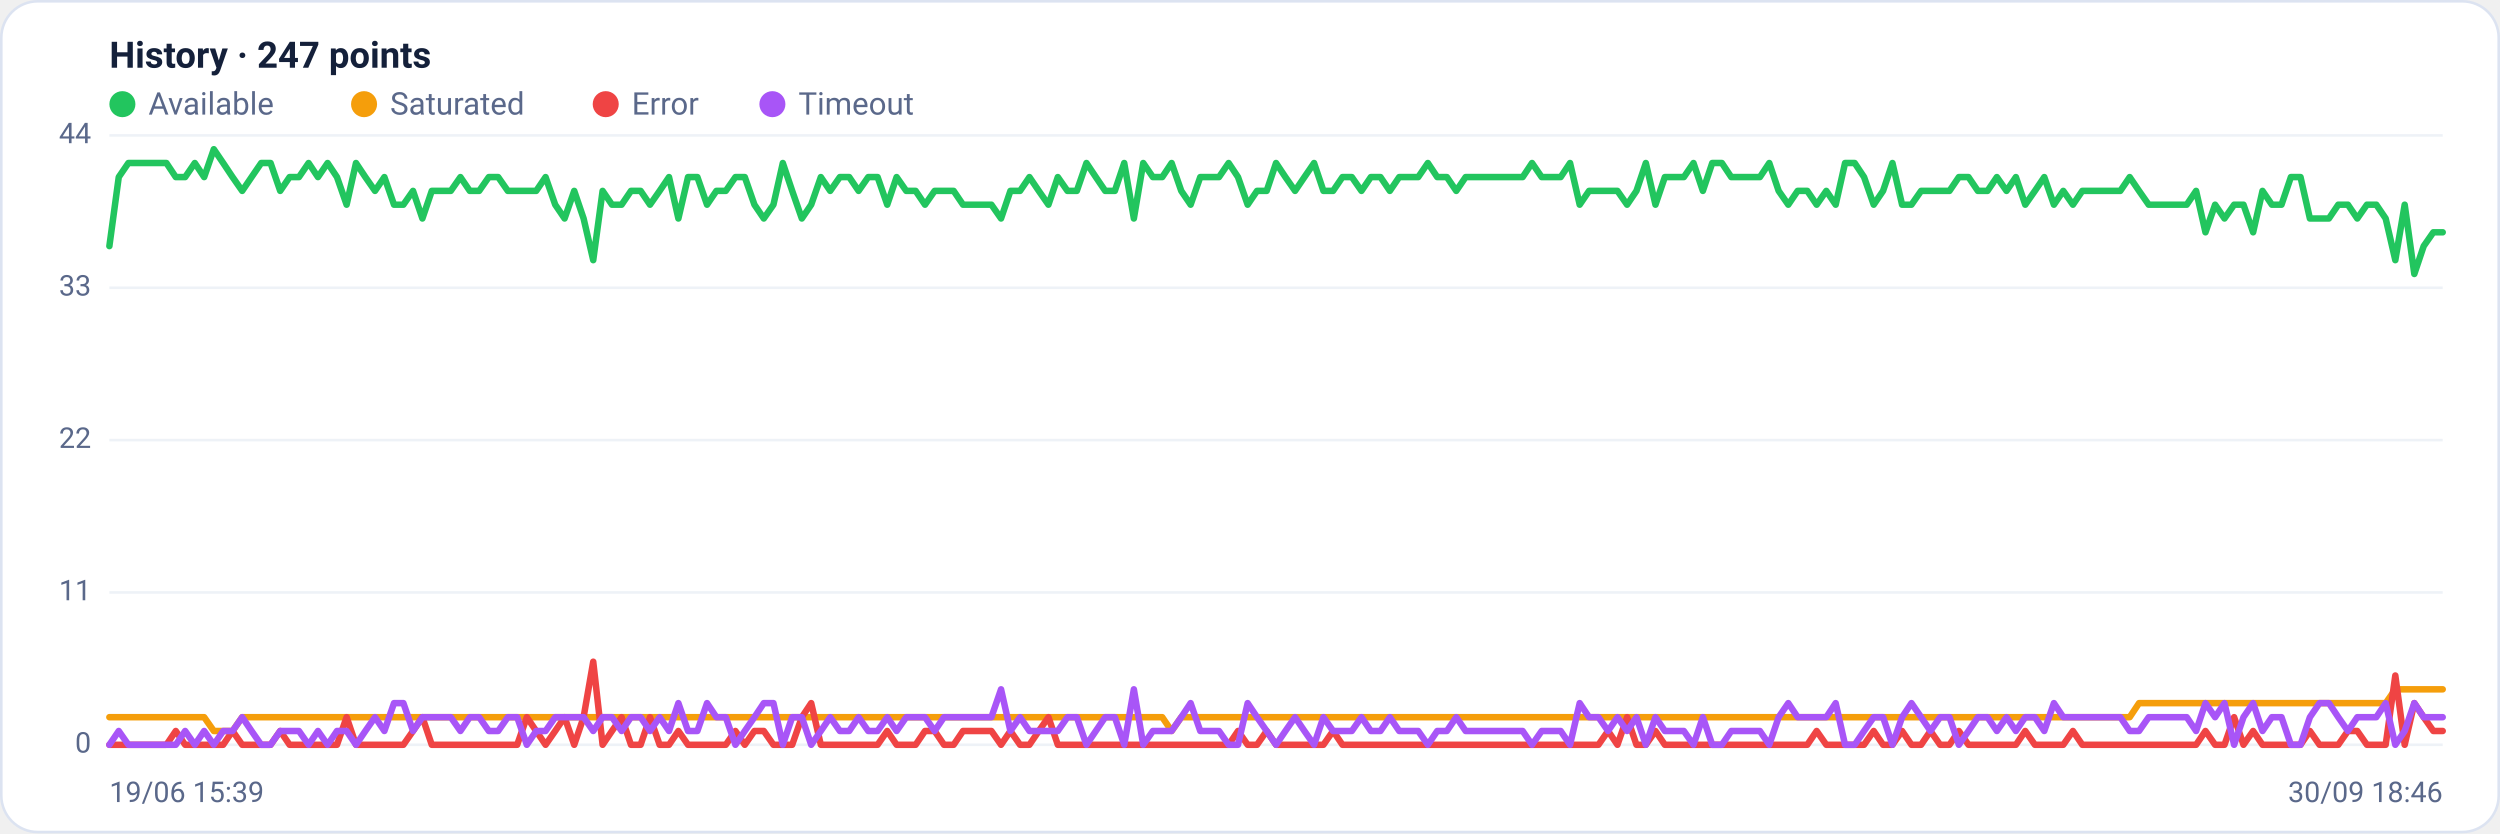
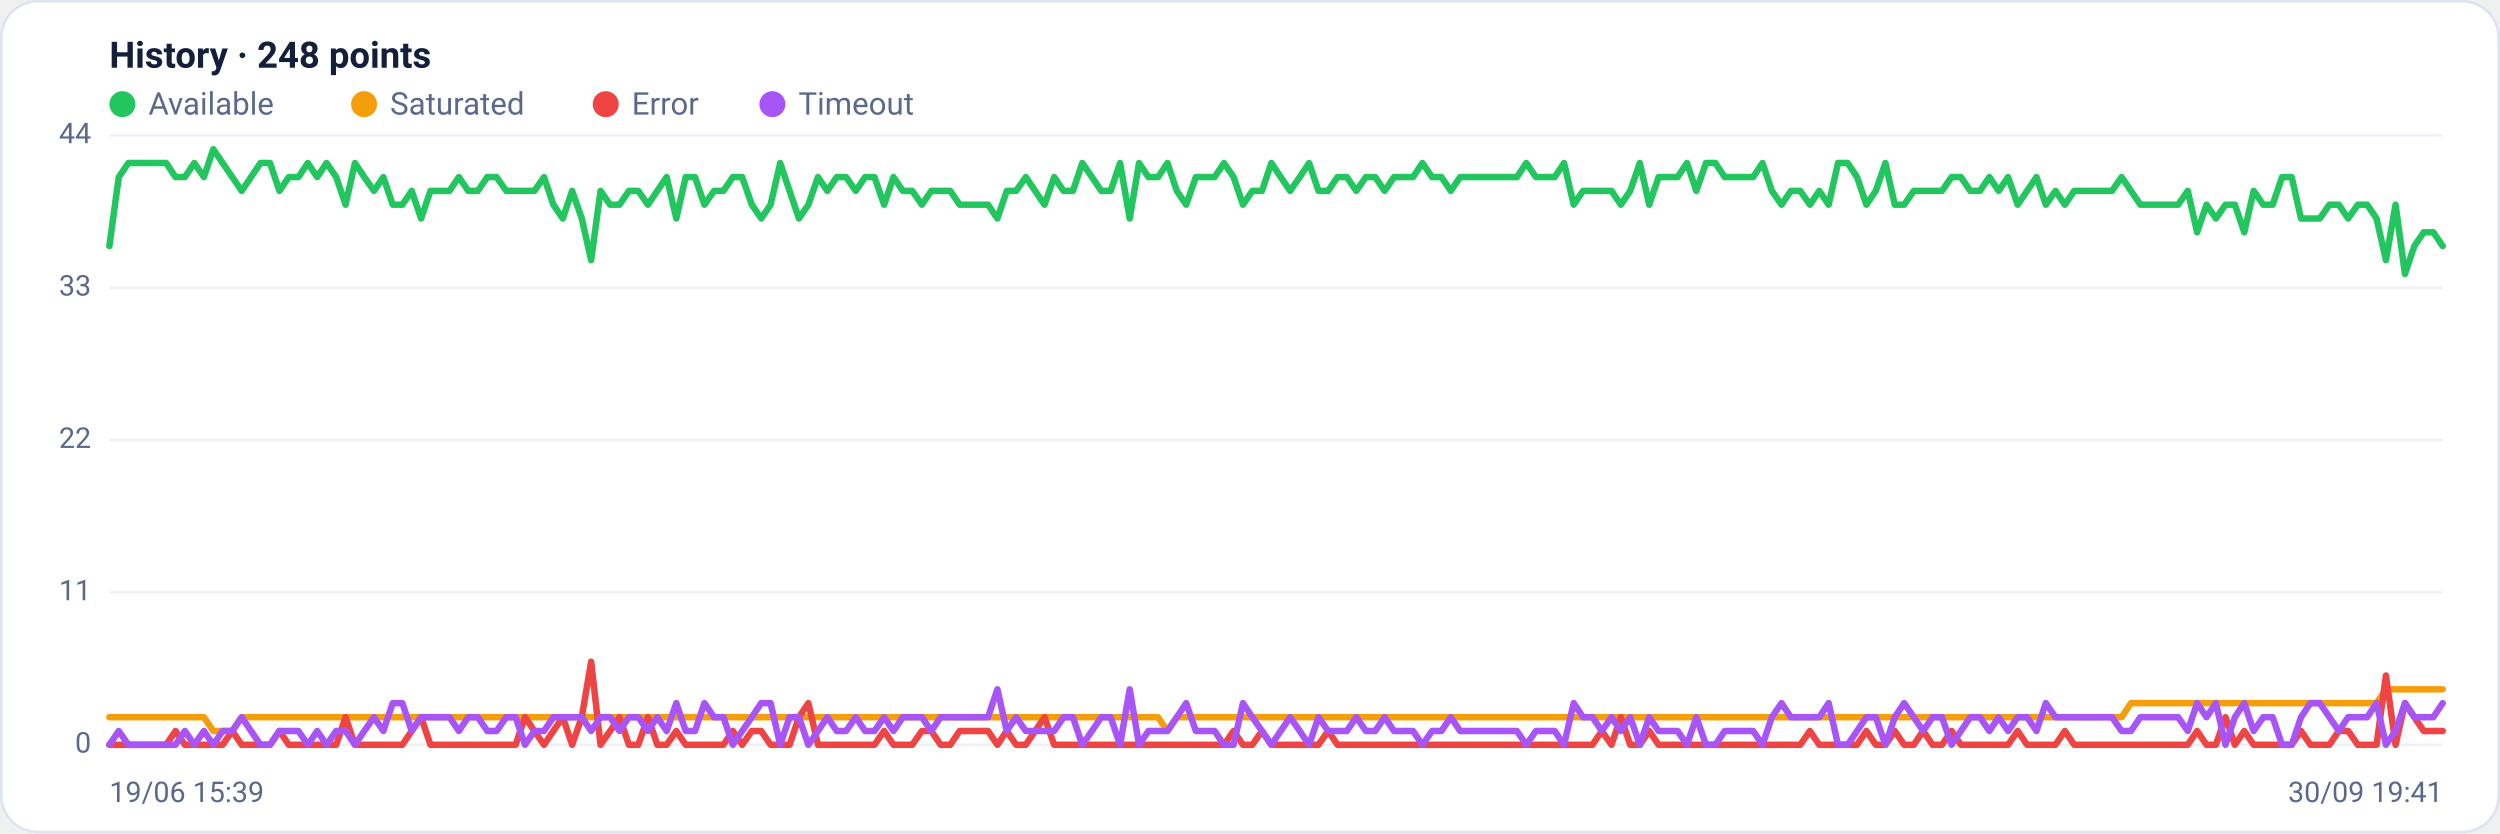
<svg xmlns="http://www.w3.org/2000/svg" viewBox="0 0 960 320" width="960" height="320" font-family="Segoe UI, system-ui, -apple-system, Roboto, Helvetica, Arial, sans-serif" role="img" aria-label="Availability history per region">
  <rect x="0.5" y="0.5" width="959" height="319" rx="14" fill="#ffffff" stroke="#dce3f1" />
-   <text x="42" y="26" font-size="14" font-weight="600" fill="#14203a">History · 247 points</text>
+   <text x="42" y="26" font-size="14" font-weight="600" fill="#14203a">History · 248 points</text>
  <circle cx="47" cy="40" r="5" fill="#22c55e" />
  <text x="57" y="44" font-size="12" fill="#5a688a">Available</text>
  <circle cx="139.8" cy="40" r="5" fill="#f59e0b" />
  <text x="149.8" y="44" font-size="12" fill="#5a688a">Saturated</text>
  <circle cx="232.6" cy="40" r="5" fill="#ef4444" />
  <text x="242.6" y="44" font-size="12" fill="#5a688a">Error</text>
  <circle cx="296.6" cy="40" r="5" fill="#a855f7" />
  <text x="306.6" y="44" font-size="12" fill="#5a688a">Timeout</text>
  <line x1="42" y1="286.0" x2="938" y2="286.0" stroke="#eef2f7" stroke-width="1" />
  <text x="35" y="289.0" text-anchor="end" font-size="11" fill="#5a688a">0</text>
  <line x1="42" y1="227.5" x2="938" y2="227.5" stroke="#eef2f7" stroke-width="1" />
  <text x="35" y="230.5" text-anchor="end" font-size="11" fill="#5a688a">11</text>
  <line x1="42" y1="169.0" x2="938" y2="169.0" stroke="#eef2f7" stroke-width="1" />
  <text x="35" y="172.0" text-anchor="end" font-size="11" fill="#5a688a">22</text>
  <line x1="42" y1="110.5" x2="938" y2="110.5" stroke="#eef2f7" stroke-width="1" />
  <text x="35" y="113.5" text-anchor="end" font-size="11" fill="#5a688a">33</text>
  <line x1="42" y1="52.0" x2="938" y2="52.0" stroke="#eef2f7" stroke-width="1" />
  <text x="35" y="55.0" text-anchor="end" font-size="11" fill="#5a688a">44</text>
-   <polyline fill="none" stroke="#22c55e" stroke-width="2.5" stroke-linejoin="round" stroke-linecap="round" points="42.0,94.5 45.6,68.0 49.3,62.6 52.9,62.6 56.6,62.6 60.2,62.6 63.9,62.6 67.5,68.0 71.1,68.0 74.8,62.6 78.4,68.0 82.1,57.3 85.7,62.6 89.3,68.0 93.0,73.3 96.6,68.0 100.3,62.6 103.9,62.6 107.6,73.3 111.2,68.0 114.8,68.0 118.5,62.6 122.1,68.0 125.8,62.6 129.4,68.0 133.1,78.6 136.7,62.6 140.3,68.0 144.0,73.3 147.6,68.0 151.3,78.6 154.9,78.6 158.6,73.3 162.2,83.9 165.8,73.3 169.5,73.3 173.1,73.3 176.8,68.0 180.4,73.3 184.0,73.3 187.7,68.0 191.3,68.0 195.0,73.3 198.6,73.3 202.3,73.3 205.9,73.3 209.5,68.0 213.2,78.6 216.8,83.9 220.5,73.3 224.1,83.9 227.8,99.9 231.4,73.3 235.0,78.6 238.7,78.6 242.3,73.3 246.0,73.3 249.6,78.6 253.3,73.3 256.9,68.0 260.5,83.9 264.2,68.0 267.8,68.0 271.5,78.6 275.1,73.3 278.7,73.3 282.4,68.0 286.0,68.0 289.7,78.6 293.3,83.9 297.0,78.6 300.6,62.6 304.2,73.3 307.9,83.9 311.5,78.6 315.2,68.0 318.8,73.3 322.5,68.0 326.1,68.0 329.7,73.3 333.4,68.0 337.0,68.0 340.7,78.6 344.3,68.0 348.0,73.3 351.6,73.3 355.2,78.6 358.9,73.3 362.5,73.3 366.2,73.3 369.8,78.6 373.4,78.6 377.1,78.6 380.7,78.6 384.4,83.9 388.0,73.3 391.7,73.3 395.3,68.0 398.9,73.3 402.6,78.6 406.2,68.0 409.9,73.3 413.5,73.3 417.2,62.6 420.8,68.0 424.4,73.3 428.1,73.3 431.7,62.6 435.4,83.9 439.0,62.6 442.7,68.0 446.3,68.0 449.9,62.6 453.6,73.3 457.2,78.6 460.9,68.0 464.5,68.0 468.1,68.0 471.8,62.6 475.4,68.0 479.1,78.6 482.7,73.3 486.4,73.3 490.0,62.6 493.6,68.0 497.3,73.3 500.9,68.0 504.6,62.6 508.2,73.3 511.9,73.3 515.5,68.0 519.1,68.0 522.8,73.3 526.4,68.0 530.1,68.0 533.7,73.3 537.3,68.0 541.0,68.0 544.6,68.0 548.3,62.6 551.9,68.0 555.6,68.0 559.2,73.3 562.8,68.0 566.5,68.0 570.1,68.0 573.8,68.0 577.4,68.0 581.1,68.0 584.7,68.0 588.3,62.6 592.0,68.0 595.6,68.0 599.3,68.0 602.9,62.6 606.6,78.6 610.2,73.3 613.8,73.3 617.5,73.3 621.1,73.3 624.8,78.6 628.4,73.3 632.0,62.6 635.7,78.6 639.3,68.0 643.0,68.0 646.6,68.0 650.3,62.6 653.9,73.3 657.5,62.6 661.2,62.6 664.8,68.0 668.5,68.0 672.1,68.0 675.8,68.0 679.4,62.6 683.0,73.3 686.7,78.6 690.3,73.3 694.0,73.3 697.6,78.6 701.3,73.3 704.9,78.6 708.5,62.6 712.2,62.6 715.8,68.0 719.5,78.6 723.1,73.3 726.7,62.6 730.4,78.6 734.0,78.6 737.7,73.3 741.3,73.3 745.0,73.3 748.6,73.3 752.2,68.0 755.9,68.0 759.5,73.3 763.2,73.3 766.8,68.0 770.5,73.3 774.1,68.0 777.7,78.6 781.4,73.3 785.0,68.0 788.7,78.6 792.3,73.3 796.0,78.6 799.6,73.3 803.2,73.3 806.9,73.3 810.5,73.3 814.2,73.3 817.8,68.0 821.4,73.3 825.1,78.6 828.7,78.6 832.4,78.6 836.0,78.6 839.7,78.6 843.3,73.3 846.9,89.2 850.6,78.6 854.2,83.9 857.9,78.6 861.5,78.6 865.2,89.2 868.8,73.3 872.4,78.6 876.1,78.6 879.7,68.0 883.4,68.0 887.0,83.9 890.7,83.9 894.3,83.9 897.9,78.6 901.6,78.6 905.2,83.9 908.9,78.6 912.5,78.6 916.1,83.9 919.8,99.9 923.4,78.6 927.1,105.2 930.7,94.5 934.4,89.2 938.0,89.2" />
-   <polyline fill="none" stroke="#f59e0b" stroke-width="2.5" stroke-linejoin="round" stroke-linecap="round" points="42.0,275.4 45.6,275.4 49.3,275.4 52.9,275.4 56.6,275.4 60.2,275.4 63.9,275.4 67.5,275.4 71.1,275.4 74.8,275.4 78.4,275.4 82.1,280.7 85.7,280.7 89.3,280.7 93.0,275.4 96.6,275.4 100.3,275.4 103.9,275.4 107.6,275.4 111.2,275.4 114.8,275.4 118.5,275.4 122.1,275.4 125.8,275.4 129.4,275.4 133.1,275.4 136.7,275.4 140.3,275.4 144.0,275.4 147.6,275.4 151.3,275.4 154.9,275.4 158.6,275.4 162.2,275.4 165.8,275.4 169.5,275.4 173.1,275.4 176.8,275.4 180.4,275.4 184.0,275.4 187.7,275.4 191.3,275.4 195.0,275.4 198.6,275.4 202.3,275.4 205.9,275.4 209.5,275.4 213.2,275.4 216.8,275.4 220.5,275.4 224.1,275.4 227.8,275.4 231.4,275.4 235.0,275.4 238.7,275.4 242.3,275.4 246.0,275.4 249.6,275.4 253.3,275.4 256.9,275.4 260.5,275.4 264.2,275.4 267.8,275.4 271.5,275.4 275.1,275.4 278.7,275.4 282.4,275.4 286.0,275.4 289.7,275.4 293.3,275.4 297.0,275.4 300.6,275.4 304.2,275.4 307.9,275.4 311.5,275.4 315.2,275.4 318.8,275.4 322.5,275.4 326.1,275.4 329.7,275.4 333.4,275.4 337.0,275.4 340.7,275.4 344.3,275.4 348.0,275.4 351.6,275.4 355.2,275.4 358.9,275.4 362.5,275.4 366.2,275.4 369.8,275.4 373.4,275.4 377.1,275.4 380.7,275.4 384.4,275.4 388.0,275.4 391.7,275.4 395.3,275.4 398.9,275.4 402.6,275.4 406.2,275.4 409.9,275.4 413.5,275.4 417.2,275.4 420.8,275.4 424.4,275.4 428.1,275.4 431.7,275.4 435.4,275.4 439.0,275.4 442.7,275.4 446.3,275.4 449.9,280.7 453.6,275.4 457.2,275.4 460.9,275.4 464.5,275.4 468.1,275.4 471.8,275.4 475.4,275.4 479.1,275.4 482.7,275.4 486.4,275.4 490.0,275.4 493.6,275.4 497.3,275.4 500.9,275.4 504.6,275.4 508.2,275.4 511.9,275.4 515.5,275.4 519.1,275.4 522.8,275.4 526.4,275.4 530.1,275.4 533.7,275.4 537.3,275.4 541.0,275.4 544.6,275.4 548.3,275.4 551.9,275.4 555.6,275.4 559.2,275.4 562.8,275.4 566.5,275.4 570.1,275.4 573.8,275.4 577.4,275.4 581.1,275.4 584.7,275.4 588.3,275.4 592.0,275.4 595.6,275.4 599.3,275.4 602.9,275.4 606.6,275.4 610.2,275.4 613.8,275.4 617.5,275.4 621.1,275.4 624.8,275.4 628.4,275.4 632.0,275.4 635.7,275.4 639.3,275.4 643.0,275.4 646.6,275.4 650.3,275.4 653.9,275.4 657.5,275.4 661.2,275.4 664.8,275.4 668.5,275.4 672.1,275.4 675.8,275.4 679.4,275.4 683.0,275.4 686.7,275.4 690.3,275.4 694.0,275.4 697.6,275.4 701.3,275.4 704.9,275.4 708.5,275.4 712.2,275.4 715.8,275.4 719.5,275.4 723.1,275.4 726.7,275.4 730.4,275.4 734.0,275.4 737.7,275.4 741.3,275.4 745.0,275.4 748.6,275.4 752.2,275.4 755.9,275.4 759.5,275.4 763.2,275.4 766.8,275.4 770.5,275.4 774.1,275.4 777.7,275.4 781.4,275.4 785.0,275.4 788.7,275.4 792.3,275.4 796.0,275.4 799.6,275.4 803.2,275.4 806.9,275.4 810.5,275.4 814.2,275.4 817.8,275.4 821.4,270.0 825.1,270.0 828.7,270.0 832.4,270.0 836.0,270.0 839.7,270.0 843.3,270.0 846.9,270.0 850.6,270.0 854.2,270.0 857.9,270.0 861.5,270.0 865.2,270.0 868.8,270.0 872.4,270.0 876.1,270.0 879.7,270.0 883.4,270.0 887.0,270.0 890.7,270.0 894.3,270.0 897.9,270.0 901.6,270.0 905.2,270.0 908.9,270.0 912.5,270.0 916.1,270.0 919.8,264.7 923.4,264.7 927.1,264.7 930.7,264.7 934.4,264.7 938.0,264.7" />
-   <polyline fill="none" stroke="#ef4444" stroke-width="2.5" stroke-linejoin="round" stroke-linecap="round" points="42.0,286.0 45.6,286.0 49.3,286.0 52.9,286.0 56.6,286.0 60.2,286.0 63.9,286.0 67.5,280.7 71.1,286.0 74.8,286.0 78.4,286.0 82.1,286.0 85.7,286.0 89.3,280.7 93.0,286.0 96.6,286.0 100.3,286.0 103.9,286.0 107.6,280.7 111.2,286.0 114.8,286.0 118.5,286.0 122.1,286.0 125.8,286.0 129.4,286.0 133.1,275.4 136.7,286.0 140.3,286.0 144.0,286.0 147.6,286.0 151.3,286.0 154.9,286.0 158.6,280.7 162.2,275.4 165.8,286.0 169.5,286.0 173.1,286.0 176.8,286.0 180.4,286.0 184.0,286.0 187.7,286.0 191.3,286.0 195.0,286.0 198.6,286.0 202.3,275.4 205.9,280.7 209.5,286.0 213.2,280.7 216.8,275.4 220.5,286.0 224.1,275.4 227.8,254.1 231.4,286.0 235.0,280.7 238.7,275.4 242.3,286.0 246.0,286.0 249.6,275.4 253.3,286.0 256.9,286.0 260.5,280.7 264.2,286.0 267.8,286.0 271.5,286.0 275.1,286.0 278.7,286.0 282.4,280.7 286.0,286.0 289.7,280.7 293.3,280.7 297.0,286.0 300.6,286.0 304.2,286.0 307.9,275.4 311.5,270.0 315.2,286.0 318.8,286.0 322.5,286.0 326.1,286.0 329.7,286.0 333.4,286.0 337.0,286.0 340.7,280.7 344.3,286.0 348.0,286.0 351.6,286.0 355.2,280.7 358.9,280.7 362.5,286.0 366.2,286.0 369.8,280.7 373.4,280.7 377.1,280.7 380.7,280.7 384.4,286.0 388.0,280.7 391.7,286.0 395.3,286.0 398.9,280.7 402.6,275.4 406.2,286.0 409.9,286.0 413.5,286.0 417.2,286.0 420.8,286.0 424.4,286.0 428.1,286.0 431.7,286.0 435.4,286.0 439.0,286.0 442.7,286.0 446.3,286.0 449.9,286.0 453.6,286.0 457.2,286.0 460.9,286.0 464.5,286.0 468.1,286.0 471.8,286.0 475.4,280.7 479.1,286.0 482.7,286.0 486.4,280.7 490.0,286.0 493.6,286.0 497.3,286.0 500.9,286.0 504.6,286.0 508.2,286.0 511.9,280.7 515.5,286.0 519.1,286.0 522.8,286.0 526.4,286.0 530.1,286.0 533.7,286.0 537.3,286.0 541.0,286.0 544.6,286.0 548.3,286.0 551.9,286.0 555.6,286.0 559.2,286.0 562.8,286.0 566.5,286.0 570.1,286.0 573.8,286.0 577.4,286.0 581.1,286.0 584.7,286.0 588.3,286.0 592.0,286.0 595.6,286.0 599.3,286.0 602.9,286.0 606.6,286.0 610.2,286.0 613.8,286.0 617.5,280.7 621.1,286.0 624.8,275.4 628.4,286.0 632.0,286.0 635.7,280.7 639.3,286.0 643.0,286.0 646.6,286.0 650.3,286.0 653.9,286.0 657.5,286.0 661.2,286.0 664.8,286.0 668.5,286.0 672.1,286.0 675.8,286.0 679.4,286.0 683.0,286.0 686.7,286.0 690.3,286.0 694.0,286.0 697.6,280.7 701.3,286.0 704.9,286.0 708.5,286.0 712.2,286.0 715.8,286.0 719.5,280.7 723.1,286.0 726.7,286.0 730.4,280.7 734.0,286.0 737.7,286.0 741.3,280.7 745.0,286.0 748.6,286.0 752.2,280.7 755.9,286.0 759.5,286.0 763.2,286.0 766.8,286.0 770.5,286.0 774.1,286.0 777.7,280.7 781.4,286.0 785.0,286.0 788.7,286.0 792.3,286.0 796.0,280.7 799.6,286.0 803.2,286.0 806.9,286.0 810.5,286.0 814.2,286.0 817.8,286.0 821.4,286.0 825.1,286.0 828.7,286.0 832.4,286.0 836.0,286.0 839.7,286.0 843.3,286.0 846.9,280.7 850.6,286.0 854.2,286.0 857.9,275.4 861.5,286.0 865.2,280.7 868.8,286.0 872.4,286.0 876.1,286.0 879.7,286.0 883.4,286.0 887.0,280.7 890.7,286.0 894.3,286.0 897.9,286.0 901.6,280.7 905.2,280.7 908.9,286.0 912.5,286.0 916.1,286.0 919.8,259.4 923.4,286.0 927.1,270.0 930.7,275.4 934.4,280.7 938.0,280.7" />
-   <polyline fill="none" stroke="#a855f7" stroke-width="2.5" stroke-linejoin="round" stroke-linecap="round" points="42.0,286.0 45.6,280.7 49.3,286.0 52.9,286.0 56.6,286.0 60.2,286.0 63.9,286.0 67.5,286.0 71.1,280.7 74.8,286.0 78.4,280.7 82.1,286.0 85.7,280.7 89.3,280.7 93.0,275.4 96.6,280.7 100.3,286.0 103.9,286.0 107.6,280.7 111.2,280.7 114.8,280.7 118.5,286.0 122.1,280.7 125.8,286.0 129.4,280.7 133.1,280.7 136.7,286.0 140.3,280.7 144.0,275.4 147.6,280.7 151.3,270.0 154.9,270.0 158.6,280.7 162.2,275.4 165.8,275.4 169.5,275.4 173.1,275.4 176.8,280.7 180.4,275.4 184.0,275.4 187.7,280.7 191.3,280.7 195.0,275.4 198.6,275.4 202.3,286.0 205.9,280.7 209.5,280.7 213.2,275.4 216.8,275.4 220.5,275.4 224.1,275.4 227.8,280.7 231.4,275.4 235.0,275.4 238.7,280.7 242.3,275.4 246.0,275.4 249.6,280.7 253.3,275.4 256.9,280.7 260.5,270.0 264.2,280.7 267.8,280.7 271.5,270.0 275.1,275.4 278.7,275.4 282.4,286.0 286.0,280.7 289.7,275.4 293.3,270.0 297.0,270.0 300.6,286.0 304.2,275.4 307.9,275.4 311.5,286.0 315.2,280.7 318.8,275.4 322.5,280.7 326.1,280.7 329.7,275.4 333.4,280.7 337.0,280.7 340.7,275.4 344.3,280.7 348.0,275.4 351.6,275.4 355.2,275.4 358.9,280.7 362.5,275.4 366.2,275.4 369.8,275.4 373.4,275.4 377.1,275.4 380.7,275.4 384.4,264.7 388.0,280.7 391.7,275.4 395.3,280.7 398.9,280.7 402.6,280.7 406.2,280.7 409.9,275.4 413.5,275.4 417.2,286.0 420.8,280.7 424.4,275.4 428.1,275.4 431.7,286.0 435.4,264.7 439.0,286.0 442.7,280.7 446.3,280.7 449.9,280.7 453.6,275.4 457.2,270.0 460.9,280.7 464.5,280.7 468.1,280.7 471.8,286.0 475.4,286.0 479.1,270.0 482.7,275.4 486.4,280.7 490.0,286.0 493.6,280.7 497.3,275.4 500.9,280.7 504.6,286.0 508.2,275.4 511.9,280.7 515.5,280.7 519.1,280.7 522.8,275.4 526.4,280.7 530.1,280.7 533.7,275.4 537.3,280.7 541.0,280.7 544.6,280.7 548.3,286.0 551.9,280.7 555.6,280.7 559.2,275.4 562.8,280.7 566.5,280.7 570.1,280.7 573.8,280.7 577.4,280.7 581.1,280.7 584.7,280.7 588.3,286.0 592.0,280.7 595.6,280.7 599.3,280.7 602.9,286.0 606.6,270.0 610.2,275.4 613.8,275.4 617.5,280.7 621.1,275.4 624.8,280.7 628.4,275.4 632.0,286.0 635.7,275.4 639.3,280.7 643.0,280.7 646.6,280.7 650.3,286.0 653.9,275.4 657.5,286.0 661.2,286.0 664.8,280.7 668.5,280.7 672.1,280.7 675.8,280.7 679.4,286.0 683.0,275.4 686.7,270.0 690.3,275.4 694.0,275.4 697.6,275.4 701.3,275.4 704.9,270.0 708.5,286.0 712.2,286.0 715.8,280.7 719.5,275.4 723.1,275.4 726.7,286.0 730.4,275.4 734.0,270.0 737.7,275.4 741.3,280.7 745.0,275.4 748.6,275.4 752.2,286.0 755.9,280.7 759.5,275.4 763.2,275.4 766.8,280.7 770.5,275.4 774.1,280.7 777.7,275.4 781.4,275.4 785.0,280.7 788.7,270.0 792.3,275.4 796.0,275.4 799.6,275.4 803.2,275.4 806.9,275.4 810.5,275.4 814.2,275.4 817.8,280.7 821.4,280.7 825.1,275.4 828.7,275.4 832.4,275.4 836.0,275.4 839.7,275.4 843.3,280.7 846.9,270.0 850.6,275.4 854.2,270.0 857.9,286.0 861.5,275.4 865.2,270.0 868.8,280.7 872.4,275.4 876.1,275.4 879.7,286.0 883.4,286.0 887.0,275.4 890.7,270.0 894.3,270.0 897.9,275.4 901.6,280.7 905.2,275.4 908.9,275.4 912.5,275.4 916.1,270.0 919.8,286.0 923.4,280.7 927.1,270.0 930.7,275.4 934.4,275.4 938.0,275.4" />
+   <polyline fill="none" stroke="#22c55e" stroke-width="2.5" stroke-linejoin="round" stroke-linecap="round" points="42.0,94.5 45.6,68.0 49.3,62.6 52.9,62.6 56.5,62.6 60.1,62.6 63.8,62.6 67.4,68.0 71.0,68.0 74.6,62.6 78.3,68.0 81.9,57.3 85.5,62.6 89.2,68.0 92.8,73.3 96.4,68.0 100.0,62.6 103.7,62.6 107.3,73.3 110.9,68.0 114.6,68.0 118.2,62.6 121.8,68.0 125.4,62.6 129.1,68.0 132.7,78.6 136.3,62.6 139.9,68.0 143.6,73.3 147.2,68.0 150.8,78.6 154.5,78.6 158.1,73.3 161.7,83.9 165.3,73.3 169.0,73.3 172.6,73.3 176.2,68.0 179.8,73.3 183.5,73.3 187.1,68.0 190.7,68.0 194.4,73.3 198.0,73.3 201.6,73.3 205.2,73.3 208.9,68.0 212.5,78.6 216.1,83.9 219.7,73.3 223.4,83.9 227.0,99.9 230.6,73.3 234.3,78.6 237.9,78.6 241.5,73.3 245.1,73.3 248.8,78.6 252.4,73.3 256.0,68.0 259.7,83.9 263.3,68.0 266.9,68.0 270.5,78.6 274.2,73.3 277.8,73.3 281.4,68.0 285.0,68.0 288.7,78.6 292.3,83.9 295.9,78.6 299.6,62.6 303.2,73.3 306.8,83.9 310.4,78.6 314.1,68.0 317.7,73.3 321.3,68.0 324.9,68.0 328.6,73.3 332.2,68.0 335.8,68.0 339.5,78.6 343.1,68.0 346.7,73.3 350.3,73.3 354.0,78.6 357.6,73.3 361.2,73.3 364.9,73.3 368.5,78.6 372.1,78.6 375.7,78.6 379.4,78.6 383.0,83.9 386.6,73.3 390.2,73.3 393.9,68.0 397.5,73.3 401.1,78.6 404.8,68.0 408.4,73.3 412.0,73.3 415.6,62.6 419.3,68.0 422.9,73.3 426.5,73.3 430.1,62.6 433.8,83.9 437.4,62.6 441.0,68.0 444.7,68.0 448.3,62.6 451.9,73.3 455.5,78.6 459.2,68.0 462.8,68.0 466.4,68.0 470.0,62.6 473.7,68.0 477.3,78.6 480.9,73.3 484.6,73.3 488.2,62.6 491.8,68.0 495.4,73.3 499.1,68.0 502.7,62.6 506.3,73.3 510.0,73.3 513.6,68.0 517.2,68.0 520.8,73.3 524.5,68.0 528.1,68.0 531.7,73.3 535.3,68.0 539.0,68.0 542.6,68.0 546.2,62.6 549.9,68.0 553.5,68.0 557.1,73.3 560.7,68.0 564.4,68.0 568.0,68.0 571.6,68.0 575.2,68.0 578.9,68.0 582.5,68.0 586.1,62.6 589.8,68.0 593.4,68.0 597.0,68.0 600.6,62.6 604.3,78.6 607.9,73.3 611.5,73.3 615.1,73.3 618.8,73.3 622.4,78.6 626.0,73.3 629.7,62.6 633.3,78.6 636.9,68.0 640.5,68.0 644.2,68.0 647.8,62.6 651.4,73.3 655.1,62.6 658.7,62.6 662.3,68.0 665.9,68.0 669.6,68.0 673.2,68.0 676.8,62.6 680.4,73.3 684.1,78.6 687.7,73.3 691.3,73.3 695.0,78.6 698.6,73.3 702.2,78.6 705.8,62.6 709.5,62.6 713.1,68.0 716.7,78.6 720.3,73.3 724.0,62.6 727.6,78.6 731.2,78.6 734.9,73.3 738.5,73.3 742.1,73.3 745.7,73.3 749.4,68.0 753.0,68.0 756.6,73.3 760.3,73.3 763.9,68.0 767.5,73.3 771.1,68.0 774.8,78.6 778.4,73.3 782.0,68.0 785.6,78.6 789.3,73.3 792.9,78.6 796.5,73.3 800.2,73.3 803.8,73.3 807.4,73.3 811.0,73.3 814.7,68.0 818.3,73.3 821.9,78.6 825.5,78.6 829.2,78.6 832.8,78.6 836.4,78.6 840.1,73.3 843.7,89.2 847.3,78.6 850.9,83.9 854.6,78.6 858.2,78.6 861.8,89.2 865.4,73.3 869.1,78.6 872.7,78.6 876.3,68.0 880.0,68.0 883.6,83.9 887.2,83.9 890.8,83.9 894.5,78.6 898.1,78.6 901.7,83.9 905.4,78.6 909.0,78.6 912.6,83.9 916.2,99.9 919.9,78.6 923.5,105.2 927.1,94.5 930.7,89.2 934.4,89.2 938.0,94.5" />
+   <polyline fill="none" stroke="#f59e0b" stroke-width="2.5" stroke-linejoin="round" stroke-linecap="round" points="42.0,275.4 45.6,275.4 49.3,275.4 52.9,275.4 56.5,275.4 60.1,275.4 63.8,275.4 67.4,275.4 71.0,275.4 74.6,275.4 78.3,275.4 81.9,280.7 85.5,280.7 89.2,280.7 92.8,275.4 96.4,275.4 100.0,275.4 103.7,275.4 107.3,275.4 110.9,275.4 114.6,275.4 118.2,275.4 121.8,275.4 125.4,275.4 129.1,275.4 132.7,275.4 136.3,275.4 139.9,275.4 143.6,275.4 147.2,275.4 150.8,275.4 154.5,275.4 158.1,275.4 161.7,275.4 165.3,275.4 169.0,275.4 172.6,275.4 176.2,275.4 179.8,275.4 183.5,275.4 187.1,275.4 190.7,275.4 194.4,275.4 198.0,275.4 201.6,275.4 205.2,275.4 208.9,275.4 212.5,275.4 216.1,275.4 219.7,275.4 223.4,275.4 227.0,275.4 230.6,275.4 234.3,275.4 237.9,275.4 241.5,275.4 245.1,275.4 248.8,275.4 252.4,275.4 256.0,275.4 259.7,275.4 263.3,275.4 266.9,275.4 270.5,275.4 274.2,275.4 277.8,275.4 281.4,275.4 285.0,275.4 288.7,275.4 292.3,275.4 295.9,275.4 299.6,275.4 303.2,275.4 306.8,275.4 310.4,275.4 314.1,275.4 317.7,275.4 321.3,275.4 324.9,275.4 328.6,275.4 332.2,275.4 335.8,275.4 339.5,275.4 343.1,275.4 346.7,275.4 350.3,275.4 354.0,275.4 357.6,275.4 361.2,275.4 364.9,275.4 368.5,275.4 372.1,275.4 375.7,275.4 379.4,275.4 383.0,275.4 386.6,275.4 390.2,275.4 393.9,275.4 397.5,275.4 401.1,275.4 404.8,275.4 408.4,275.4 412.0,275.4 415.6,275.4 419.3,275.4 422.9,275.4 426.5,275.4 430.1,275.4 433.8,275.4 437.4,275.4 441.0,275.4 444.7,275.4 448.3,280.7 451.9,275.4 455.5,275.4 459.2,275.4 462.8,275.4 466.4,275.4 470.0,275.4 473.7,275.4 477.3,275.4 480.9,275.4 484.6,275.4 488.2,275.4 491.8,275.4 495.4,275.4 499.1,275.4 502.7,275.4 506.3,275.4 510.0,275.4 513.6,275.4 517.2,275.4 520.8,275.4 524.5,275.4 528.1,275.4 531.7,275.4 535.3,275.4 539.0,275.4 542.6,275.4 546.2,275.4 549.9,275.4 553.5,275.4 557.1,275.4 560.7,275.4 564.4,275.4 568.0,275.4 571.6,275.4 575.2,275.4 578.9,275.4 582.5,275.4 586.1,275.4 589.8,275.4 593.4,275.4 597.0,275.4 600.6,275.4 604.3,275.4 607.9,275.4 611.5,275.4 615.1,275.4 618.8,275.4 622.4,275.4 626.0,275.4 629.7,275.4 633.3,275.4 636.9,275.4 640.5,275.4 644.2,275.4 647.8,275.4 651.4,275.4 655.1,275.4 658.7,275.4 662.3,275.4 665.9,275.4 669.6,275.4 673.2,275.4 676.8,275.4 680.4,275.4 684.1,275.4 687.7,275.4 691.3,275.4 695.0,275.4 698.6,275.4 702.2,275.4 705.8,275.4 709.5,275.4 713.1,275.4 716.7,275.4 720.3,275.4 724.0,275.4 727.6,275.4 731.2,275.4 734.9,275.4 738.5,275.4 742.1,275.4 745.7,275.4 749.4,275.4 753.0,275.4 756.6,275.4 760.3,275.4 763.9,275.4 767.5,275.4 771.1,275.4 774.8,275.4 778.4,275.4 782.0,275.4 785.6,275.4 789.3,275.4 792.9,275.4 796.5,275.4 800.2,275.4 803.8,275.4 807.4,275.4 811.0,275.4 814.7,275.4 818.3,270.0 821.9,270.0 825.5,270.0 829.2,270.0 832.8,270.0 836.4,270.0 840.1,270.0 843.7,270.0 847.3,270.0 850.9,270.0 854.6,270.0 858.2,270.0 861.8,270.0 865.4,270.0 869.1,270.0 872.7,270.0 876.3,270.0 880.0,270.0 883.6,270.0 887.2,270.0 890.8,270.0 894.5,270.0 898.1,270.0 901.7,270.0 905.4,270.0 909.0,270.0 912.6,270.0 916.2,264.7 919.9,264.7 923.5,264.7 927.1,264.7 930.7,264.7 934.4,264.7 938.0,264.7" />
+   <polyline fill="none" stroke="#ef4444" stroke-width="2.5" stroke-linejoin="round" stroke-linecap="round" points="42.0,286.0 45.6,286.0 49.3,286.0 52.9,286.0 56.5,286.0 60.1,286.0 63.8,286.0 67.4,280.7 71.0,286.0 74.6,286.0 78.3,286.0 81.9,286.0 85.5,286.0 89.2,280.7 92.8,286.0 96.4,286.0 100.0,286.0 103.7,286.0 107.3,280.7 110.9,286.0 114.6,286.0 118.2,286.0 121.8,286.0 125.4,286.0 129.1,286.0 132.7,275.4 136.3,286.0 139.9,286.0 143.6,286.0 147.2,286.0 150.8,286.0 154.5,286.0 158.1,280.7 161.7,275.4 165.3,286.0 169.0,286.0 172.6,286.0 176.2,286.0 179.8,286.0 183.5,286.0 187.1,286.0 190.7,286.0 194.4,286.0 198.0,286.0 201.6,275.4 205.2,280.7 208.9,286.0 212.5,280.7 216.1,275.4 219.7,286.0 223.4,275.4 227.0,254.1 230.6,286.0 234.3,280.7 237.9,275.4 241.5,286.0 245.1,286.0 248.8,275.4 252.4,286.0 256.0,286.0 259.7,280.7 263.3,286.0 266.9,286.0 270.5,286.0 274.2,286.0 277.8,286.0 281.4,280.7 285.0,286.0 288.7,280.7 292.3,280.7 295.9,286.0 299.6,286.0 303.2,286.0 306.8,275.4 310.4,270.0 314.1,286.0 317.7,286.0 321.3,286.0 324.9,286.0 328.6,286.0 332.2,286.0 335.8,286.0 339.5,280.7 343.1,286.0 346.7,286.0 350.3,286.0 354.0,280.7 357.6,280.7 361.2,286.0 364.9,286.0 368.5,280.7 372.1,280.7 375.7,280.7 379.4,280.7 383.0,286.0 386.6,280.7 390.2,286.0 393.9,286.0 397.5,280.7 401.1,275.4 404.8,286.0 408.4,286.0 412.0,286.0 415.6,286.0 419.3,286.0 422.9,286.0 426.5,286.0 430.1,286.0 433.8,286.0 437.4,286.0 441.0,286.0 444.7,286.0 448.3,286.0 451.9,286.0 455.5,286.0 459.2,286.0 462.8,286.0 466.4,286.0 470.0,286.0 473.7,280.7 477.3,286.0 480.9,286.0 484.6,280.7 488.2,286.0 491.8,286.0 495.4,286.0 499.1,286.0 502.7,286.0 506.3,286.0 510.0,280.7 513.6,286.0 517.2,286.0 520.8,286.0 524.5,286.0 528.1,286.0 531.7,286.0 535.3,286.0 539.0,286.0 542.6,286.0 546.2,286.0 549.9,286.0 553.5,286.0 557.1,286.0 560.7,286.0 564.4,286.0 568.0,286.0 571.6,286.0 575.2,286.0 578.9,286.0 582.5,286.0 586.1,286.0 589.8,286.0 593.4,286.0 597.0,286.0 600.6,286.0 604.3,286.0 607.9,286.0 611.5,286.0 615.1,280.7 618.8,286.0 622.4,275.4 626.0,286.0 629.7,286.0 633.3,280.7 636.9,286.0 640.5,286.0 644.2,286.0 647.8,286.0 651.4,286.0 655.1,286.0 658.7,286.0 662.3,286.0 665.9,286.0 669.6,286.0 673.2,286.0 676.8,286.0 680.4,286.0 684.1,286.0 687.7,286.0 691.3,286.0 695.0,280.7 698.6,286.0 702.2,286.0 705.8,286.0 709.5,286.0 713.1,286.0 716.7,280.7 720.3,286.0 724.0,286.0 727.6,280.7 731.2,286.0 734.9,286.0 738.5,280.7 742.1,286.0 745.7,286.0 749.4,280.7 753.0,286.0 756.6,286.0 760.3,286.0 763.9,286.0 767.5,286.0 771.1,286.0 774.8,280.7 778.4,286.0 782.0,286.0 785.6,286.0 789.3,286.0 792.9,280.7 796.5,286.0 800.2,286.0 803.8,286.0 807.4,286.0 811.0,286.0 814.7,286.0 818.3,286.0 821.9,286.0 825.5,286.0 829.2,286.0 832.8,286.0 836.4,286.0 840.1,286.0 843.7,280.7 847.3,286.0 850.9,286.0 854.6,275.4 858.2,286.0 861.8,280.7 865.4,286.0 869.1,286.0 872.7,286.0 876.3,286.0 880.0,286.0 883.6,280.7 887.2,286.0 890.8,286.0 894.5,286.0 898.1,280.7 901.7,280.7 905.4,286.0 909.0,286.0 912.6,286.0 916.2,259.4 919.9,286.0 923.5,270.0 927.1,275.4 930.7,280.7 934.4,280.7 938.0,280.7" />
+   <polyline fill="none" stroke="#a855f7" stroke-width="2.5" stroke-linejoin="round" stroke-linecap="round" points="42.0,286.0 45.6,280.7 49.3,286.0 52.9,286.0 56.5,286.0 60.1,286.0 63.8,286.0 67.4,286.0 71.0,280.7 74.6,286.0 78.3,280.7 81.9,286.0 85.5,280.7 89.2,280.7 92.8,275.4 96.4,280.7 100.0,286.0 103.7,286.0 107.3,280.7 110.9,280.7 114.6,280.7 118.2,286.0 121.8,280.7 125.4,286.0 129.1,280.7 132.7,280.7 136.3,286.0 139.9,280.7 143.6,275.4 147.2,280.7 150.8,270.0 154.5,270.0 158.1,280.7 161.7,275.4 165.3,275.4 169.0,275.4 172.6,275.4 176.2,280.7 179.8,275.4 183.5,275.4 187.1,280.7 190.7,280.7 194.4,275.4 198.0,275.4 201.6,286.0 205.2,280.7 208.9,280.7 212.5,275.4 216.1,275.4 219.7,275.4 223.4,275.4 227.0,280.7 230.6,275.4 234.3,275.4 237.9,280.7 241.5,275.4 245.1,275.4 248.8,280.7 252.4,275.4 256.0,280.7 259.7,270.0 263.3,280.7 266.9,280.7 270.5,270.0 274.2,275.4 277.8,275.4 281.4,286.0 285.0,280.7 288.7,275.4 292.3,270.0 295.9,270.0 299.6,286.0 303.2,275.4 306.8,275.4 310.4,286.0 314.1,280.7 317.7,275.4 321.3,280.7 324.9,280.7 328.6,275.4 332.2,280.7 335.8,280.7 339.5,275.4 343.1,280.7 346.7,275.4 350.3,275.4 354.0,275.4 357.6,280.7 361.2,275.4 364.9,275.4 368.5,275.4 372.1,275.4 375.7,275.4 379.4,275.4 383.0,264.7 386.6,280.7 390.2,275.4 393.9,280.7 397.5,280.7 401.1,280.7 404.8,280.7 408.4,275.4 412.0,275.4 415.6,286.0 419.3,280.7 422.9,275.4 426.5,275.4 430.1,286.0 433.8,264.7 437.4,286.0 441.0,280.7 444.7,280.7 448.3,280.7 451.9,275.4 455.5,270.0 459.2,280.7 462.8,280.7 466.4,280.7 470.0,286.0 473.7,286.0 477.3,270.0 480.9,275.4 484.6,280.7 488.2,286.0 491.8,280.7 495.4,275.4 499.1,280.7 502.7,286.0 506.3,275.4 510.0,280.7 513.6,280.7 517.2,280.7 520.8,275.4 524.5,280.7 528.1,280.7 531.7,275.4 535.3,280.7 539.0,280.7 542.6,280.7 546.2,286.0 549.9,280.7 553.5,280.7 557.1,275.4 560.7,280.7 564.4,280.7 568.0,280.7 571.6,280.7 575.2,280.7 578.9,280.7 582.5,280.7 586.1,286.0 589.8,280.7 593.4,280.7 597.0,280.7 600.6,286.0 604.3,270.0 607.9,275.4 611.5,275.4 615.1,280.7 618.8,275.4 622.4,280.7 626.0,275.4 629.7,286.0 633.3,275.4 636.9,280.7 640.5,280.7 644.2,280.7 647.8,286.0 651.4,275.4 655.1,286.0 658.7,286.0 662.3,280.7 665.9,280.7 669.6,280.7 673.2,280.7 676.8,286.0 680.4,275.4 684.1,270.0 687.7,275.4 691.3,275.4 695.0,275.4 698.6,275.4 702.2,270.0 705.8,286.0 709.5,286.0 713.1,280.7 716.7,275.4 720.3,275.4 724.0,286.0 727.6,275.4 731.2,270.0 734.9,275.4 738.5,280.7 742.1,275.4 745.7,275.4 749.4,286.0 753.0,280.7 756.6,275.4 760.3,275.4 763.9,280.7 767.5,275.4 771.1,280.7 774.8,275.4 778.4,275.4 782.0,280.7 785.6,270.0 789.3,275.4 792.9,275.4 796.5,275.4 800.2,275.4 803.8,275.4 807.4,275.4 811.0,275.4 814.7,280.7 818.3,280.7 821.9,275.4 825.5,275.4 829.2,275.4 832.8,275.4 836.4,275.4 840.1,280.7 843.7,270.0 847.3,275.4 850.9,270.0 854.6,286.0 858.2,275.4 861.8,270.0 865.4,280.7 869.1,275.4 872.7,275.4 876.3,286.0 880.0,286.0 883.6,275.4 887.2,270.0 890.8,270.0 894.5,275.4 898.1,280.7 901.7,275.4 905.4,275.4 909.0,275.4 912.6,270.0 916.2,286.0 919.9,280.7 923.5,270.0 927.1,275.4 930.7,275.4 934.4,275.4 938.0,270.0" />
  <text x="42" y="308" font-size="11" fill="#5a688a">19/06 15:39</text>
-   <text x="938" y="308" text-anchor="end" font-size="11" fill="#5a688a">30/09 18:46</text>
+   <text x="938" y="308" text-anchor="end" font-size="11" fill="#5a688a">30/09 19:41</text>
</svg>
